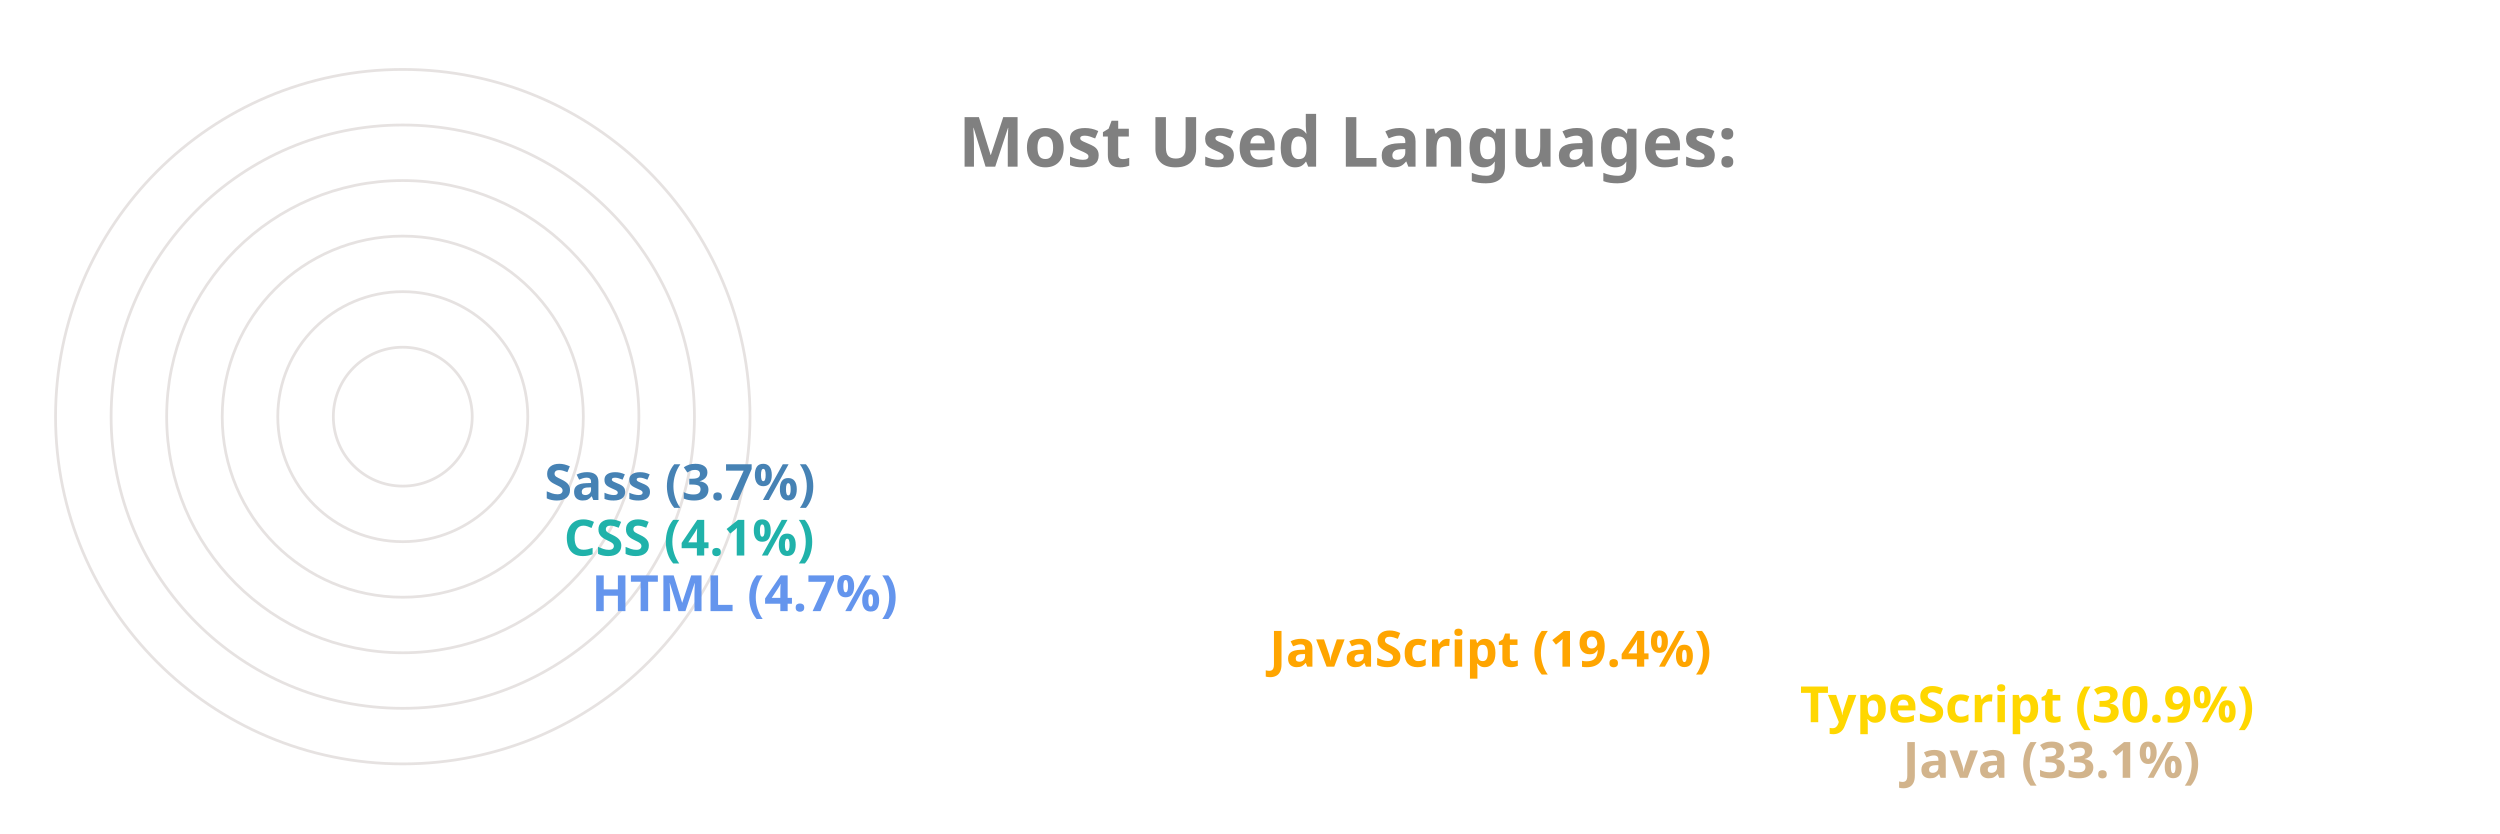
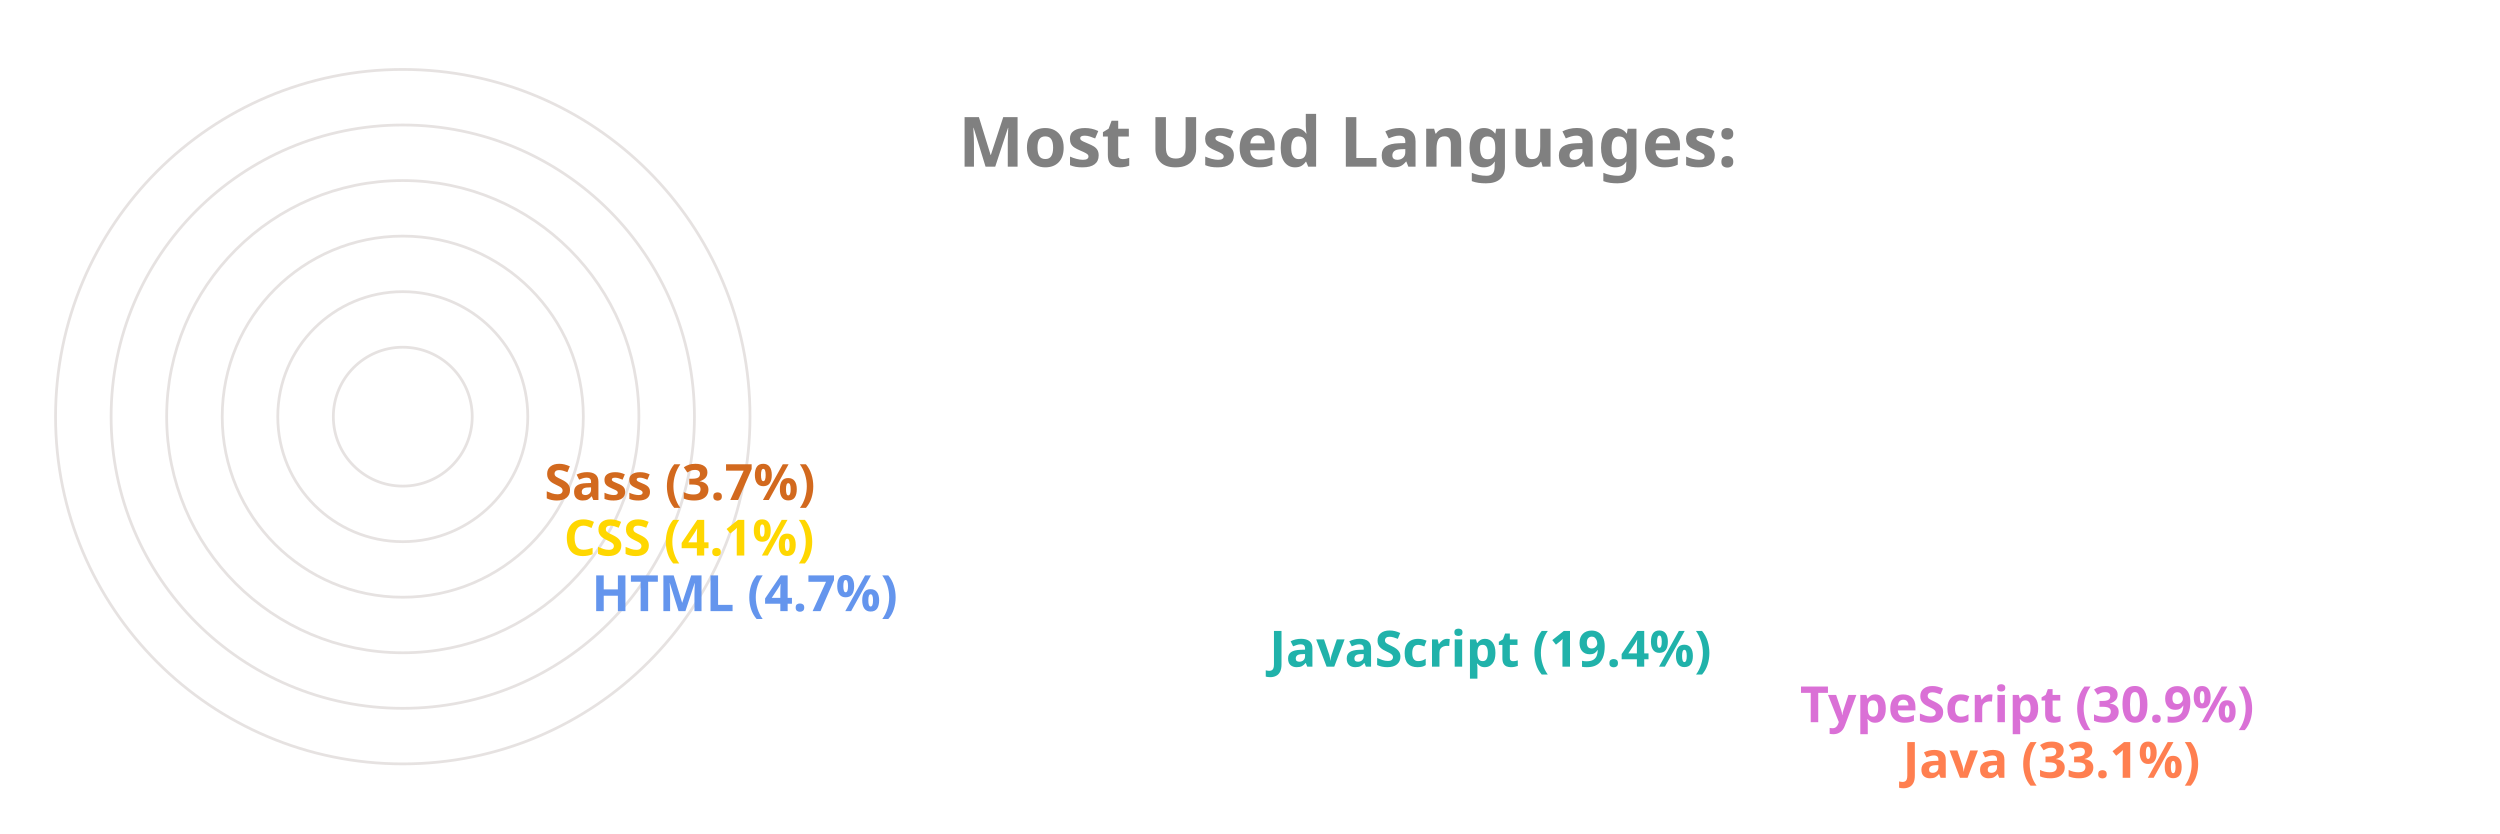
<svg xmlns="http://www.w3.org/2000/svg" viewBox="0 0 650 300" height="200px" width="600px">
  <style>
		.label {
			font: bold 25px sans-serif;
			color: #404040;
			-webkit-text-stroke: 1px white;
	  	}
		.name {
			font: bold 18px sans-serif;
			color: #404040;
	  	}

		.line {
			stroke-dasharray: 1000;
			stroke-dashoffset: 1000;
			animation: dash 3.5s ease-in-out forwards;	
			animation-iteration-count: infinite;
			animation-direction: alternate-reverse;
		}

		.path {
			stroke-dasharray: 1000;
			stroke-dashoffset: 1000;
			animation: dash 3.5s ease-in-out forwards;	
			animation-iteration-count: infinite;
			animation-direction: alternate-reverse;
		}
		  
		@keyframes dash {
			to {
				stroke-dashoffset: 0;
			}
		}

	</style>
  <g stroke="#E6E2E1" fill="none" stroke-width="1">
    <circle cx="20" cy="150" r="125" />
    <circle cx="20" cy="150" r="105" />
    <circle cx="20" cy="150" r="85" />
    <circle cx="20" cy="150" r="65" />
    <circle cx="20" cy="150" r="45" />
    <circle cx="20" cy="150" r="25" />
  </g>
  <g fill="none" stroke-width="20" class="line">
-     <line x2="550" y2="275" x1="20" y1="275" stroke="Tan" />
-     <line x2="513" y2="255" x1="20" y1="255" stroke="Gold" />
-     <line x2="322" y2="235" x1="20" y1="235" stroke="Orange" />
+     <line x2="550" y2="275" x1="20" y1="275" stroke="Coral" />
+     <line x2="513" y2="255" x1="20" y1="255" stroke="Orchid" />
+     <line x2="322" y2="235" x1="20" y1="235" stroke="LightSeaGreen" />
    <line x2="78" y2="215" x1="20" y1="215" stroke="CornflowerBlue" />
-     <line x2="68" y2="195" x1="20" y1="195" stroke="LightSeaGreen" />
-     <line x2="61" y2="175" x1="20" y1="175" stroke="SteelBlue" />
+     <line x2="68" y2="195" x1="20" y1="195" stroke="Gold" />
+     <line x2="61" y2="175" x1="20" y1="175" stroke="Chocolate" />
  </g>
  <g fill="none" stroke-width="20" stroke-linecap="round" class="path">
-     <path d="M 20 275 A 125 125 45 0 1 -84 81" stroke="Tan" />
-     <path d="M 20 255 A 105 105 45 0 1 -70 95" stroke="Gold" />
-     <path d="M 20 235 A 85 85 45 0 1 -60 122" stroke="Orange" />
+     <path d="M 20 275 A 125 125 45 0 1 -84 81" stroke="Coral" />
+     <path d="M 20 255 A 105 105 45 0 1 -70 95" stroke="Orchid" />
+     <path d="M 20 235 A 85 85 45 0 1 -60 122" stroke="LightSeaGreen" />
    <path d="M 20 215 A 65 65 45 0 1 -44 144" stroke="CornflowerBlue" />
-     <path d="M 20 195 A 45 45 45 0 1 -24 146" stroke="LightSeaGreen" />
-     <path d="M 20 175 A 25 25 45 0 1 -4 148" stroke="SteelBlue" />
+     <path d="M 20 195 A 45 45 45 0 1 -24 146" stroke="Gold" />
+     <path d="M 20 175 A 25 25 45 0 1 -4 148" stroke="Chocolate" />
  </g>
  <g class="name">
-     <text x="560" y="280" fill="Tan">Java (33.1%)</text>
-     <text x="523" y="260" fill="Gold">TypeScript (30.9%)</text>
-     <text x="332" y="240" fill="Orange">JavaScript (19.4%)</text>
+     <text x="560" y="280" fill="Coral">Java (33.1%)</text>
+     <text x="523" y="260" fill="Orchid">TypeScript (30.9%)</text>
+     <text x="332" y="240" fill="LightSeaGreen">JavaScript (19.4%)</text>
    <text x="88" y="220" fill="CornflowerBlue">HTML (4.7%)</text>
-     <text x="78" y="200" fill="LightSeaGreen">CSS (4.1%)</text>
-     <text x="71" y="180" fill="SteelBlue">Sass (3.7%)</text>
+     <text x="78" y="200" fill="Gold">CSS (4.1%)</text>
+     <text x="71" y="180" fill="Chocolate">Sass (3.7%)</text>
  </g>
  <g class="label">
    <text x="220" y="60" fill="grey">Most Used Languages:</text>
  </g>
</svg>
